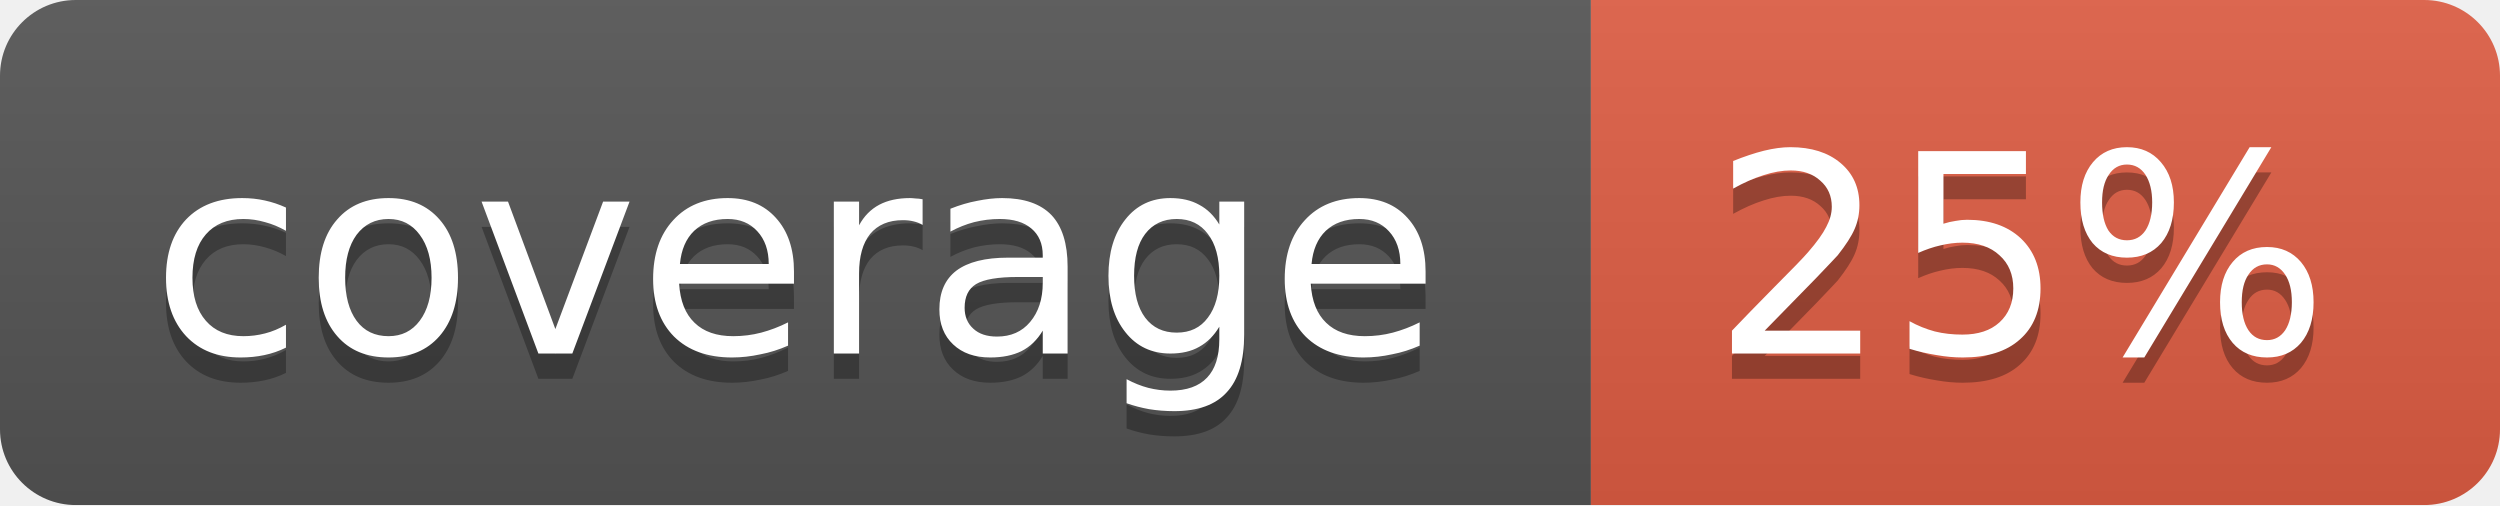
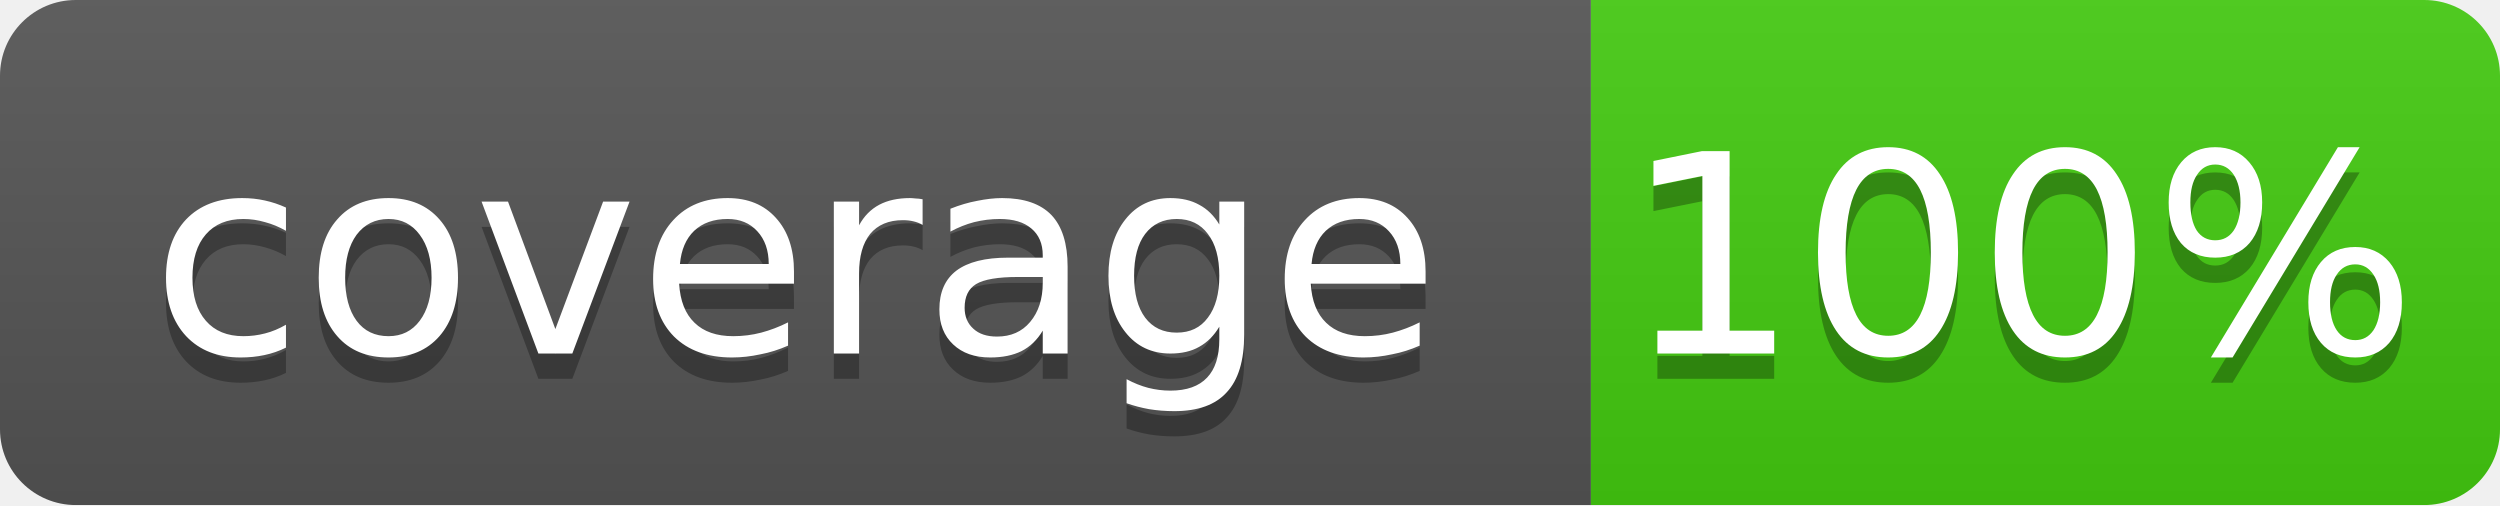
<svg xmlns="http://www.w3.org/2000/svg" width="99" height="20">
  <linearGradient id="b" x2="0" y2="100%">
    <stop offset="0" stop-color="#bbb" stop-opacity=".1" />
    <stop offset="1" stop-opacity=".1" />
  </linearGradient>
  <mask id="a">
    <rect width="99" height="20" rx="3" fill="#fff" />
  </mask>
  <g mask="url(#a)">
    <path fill="#555" d="M0 0h63v20H0z" />
-     <path fill="#e05d44" d="M63 0h36v20H63z" />
+     <path fill="#4c1" d="M63 0h36v20H63z" />
    <path fill="url(#b)" d="M0 0h99v20H0z" />
  </g>
  <g fill="#fff" text-anchor="middle" font-family="DejaVu Sans,Verdana,Geneva,sans-serif" font-size="11">
    <text x="31.5" y="15" fill="#010101" fill-opacity=".3">coverage</text>
    <text x="31.5" y="14">coverage</text>
-     <text x="80" y="15" fill="#010101" fill-opacity=".3">25%</text>
-     <text x="80" y="14">25%</text>
+     <text x="80" y="15" fill="#010101" fill-opacity=".3">100%</text>
+     <text x="80" y="14">100%</text>
  </g>
</svg>
